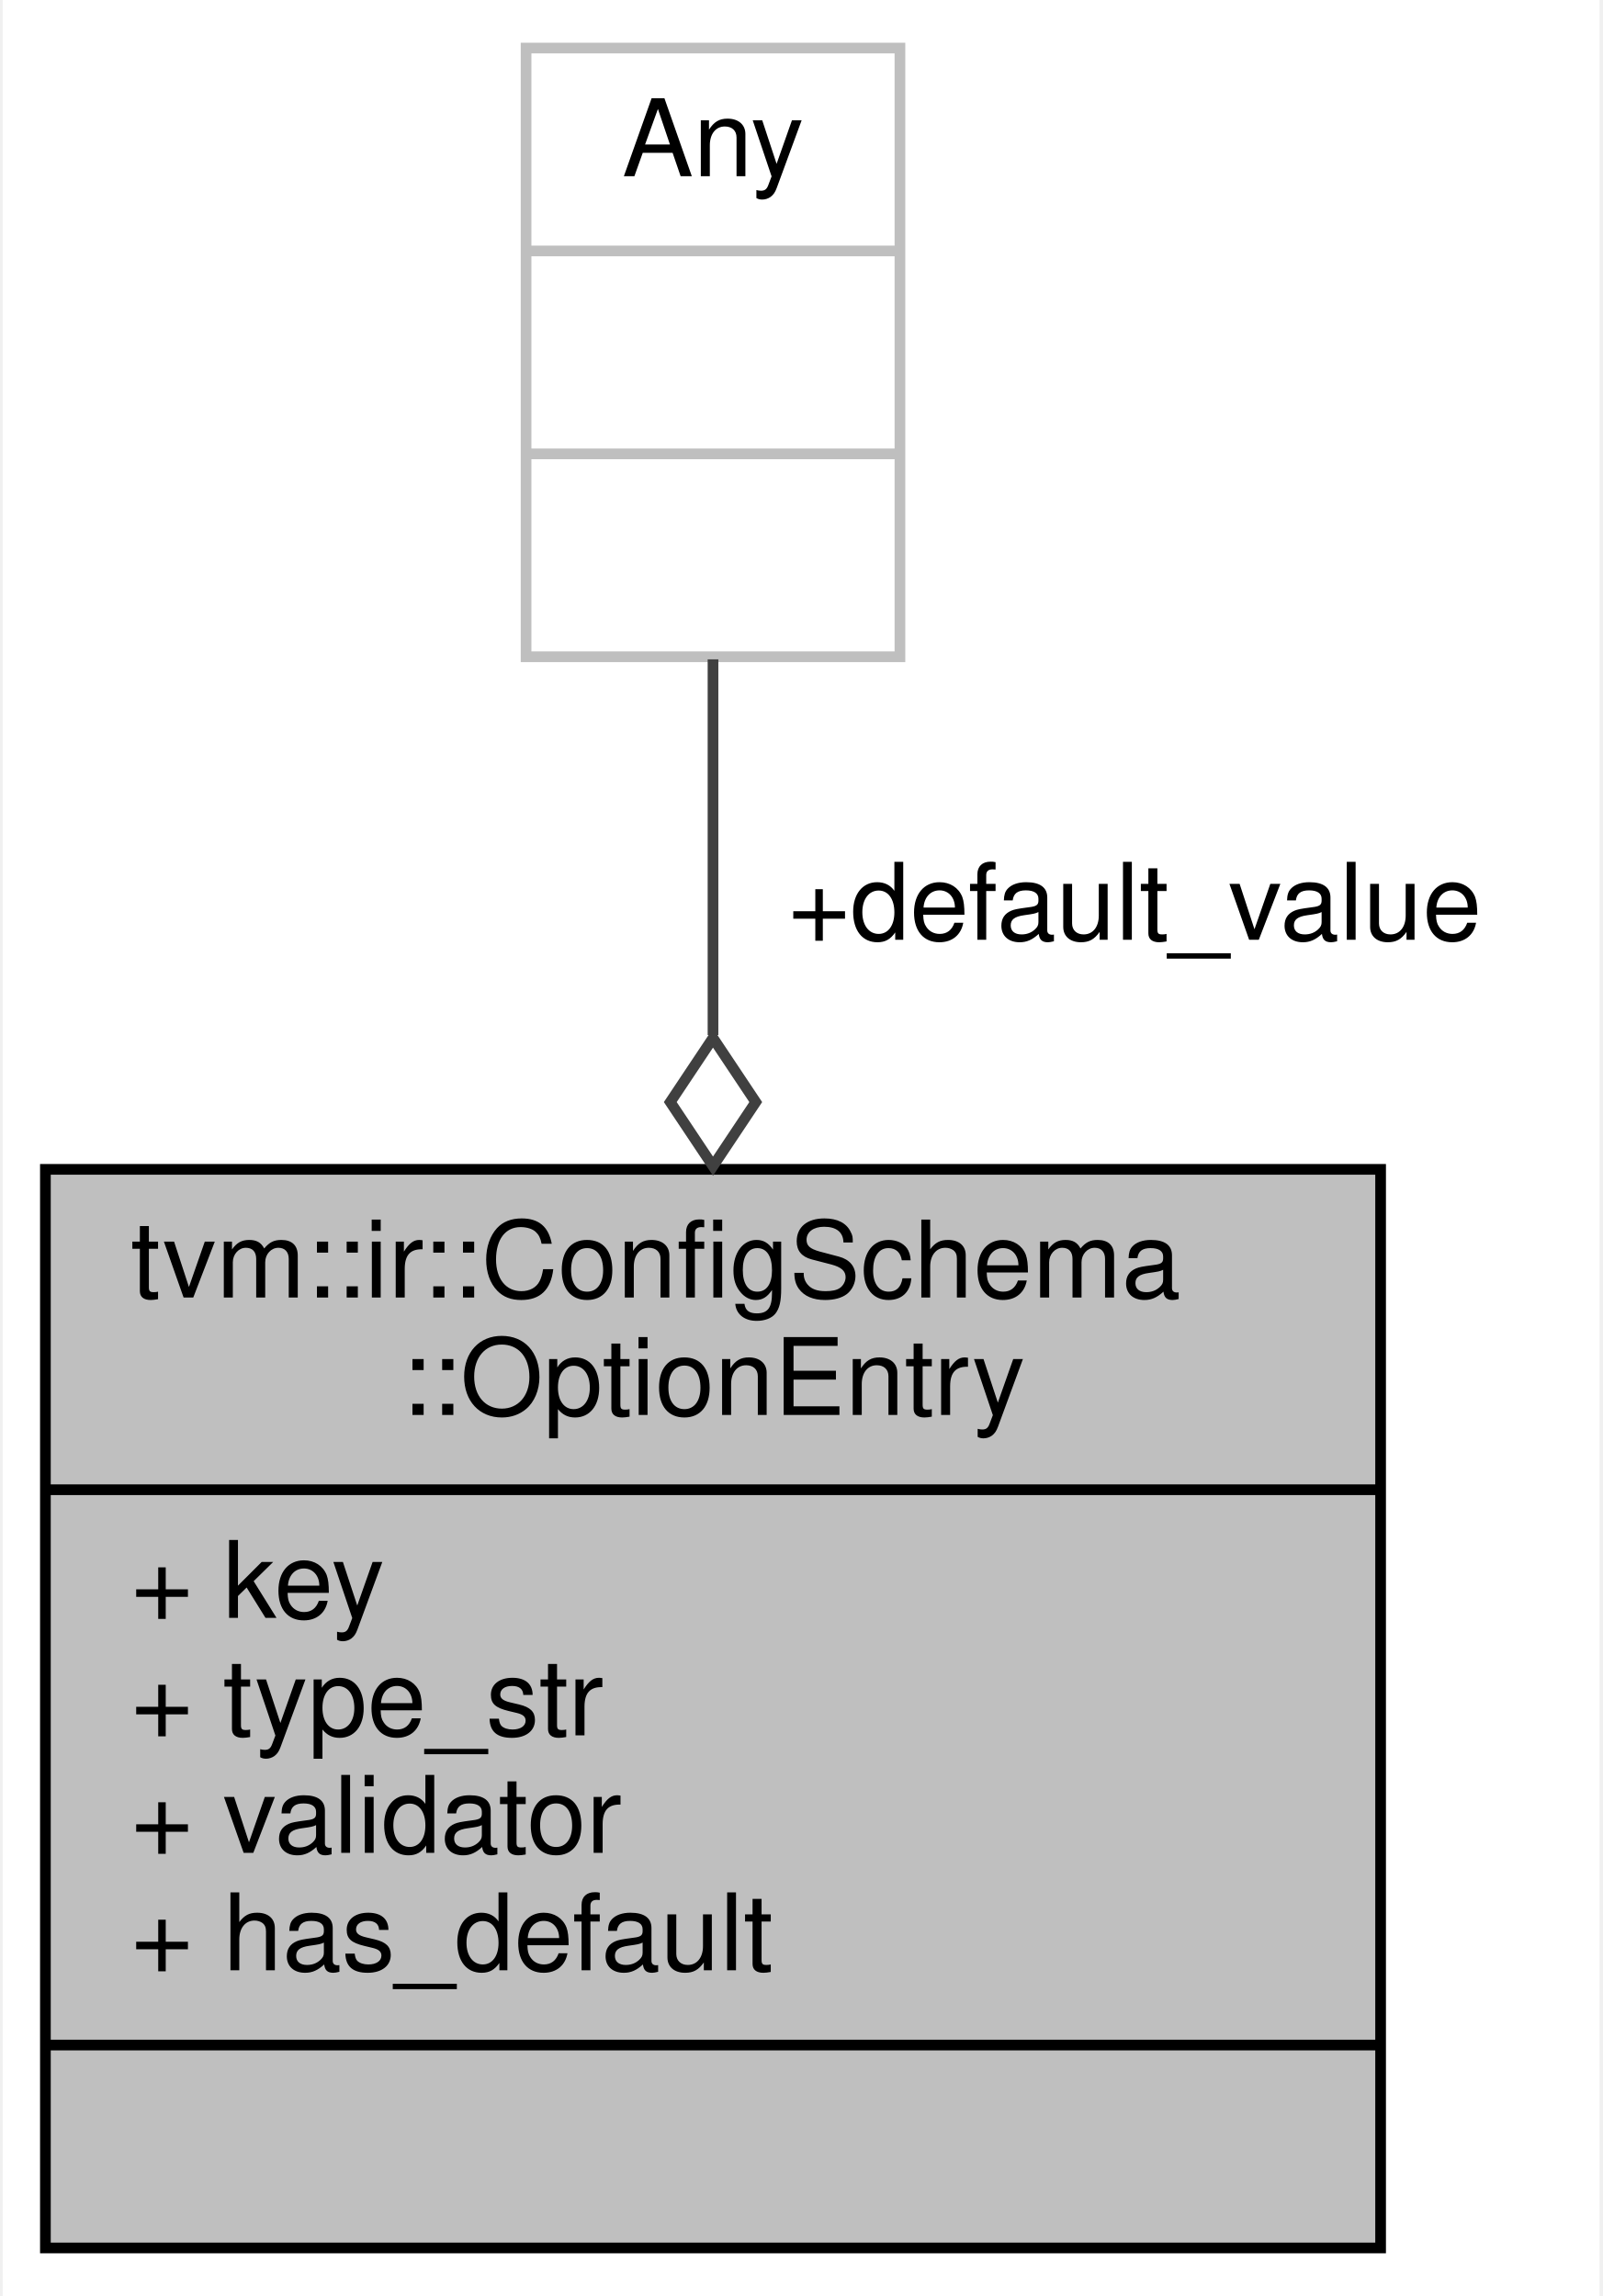
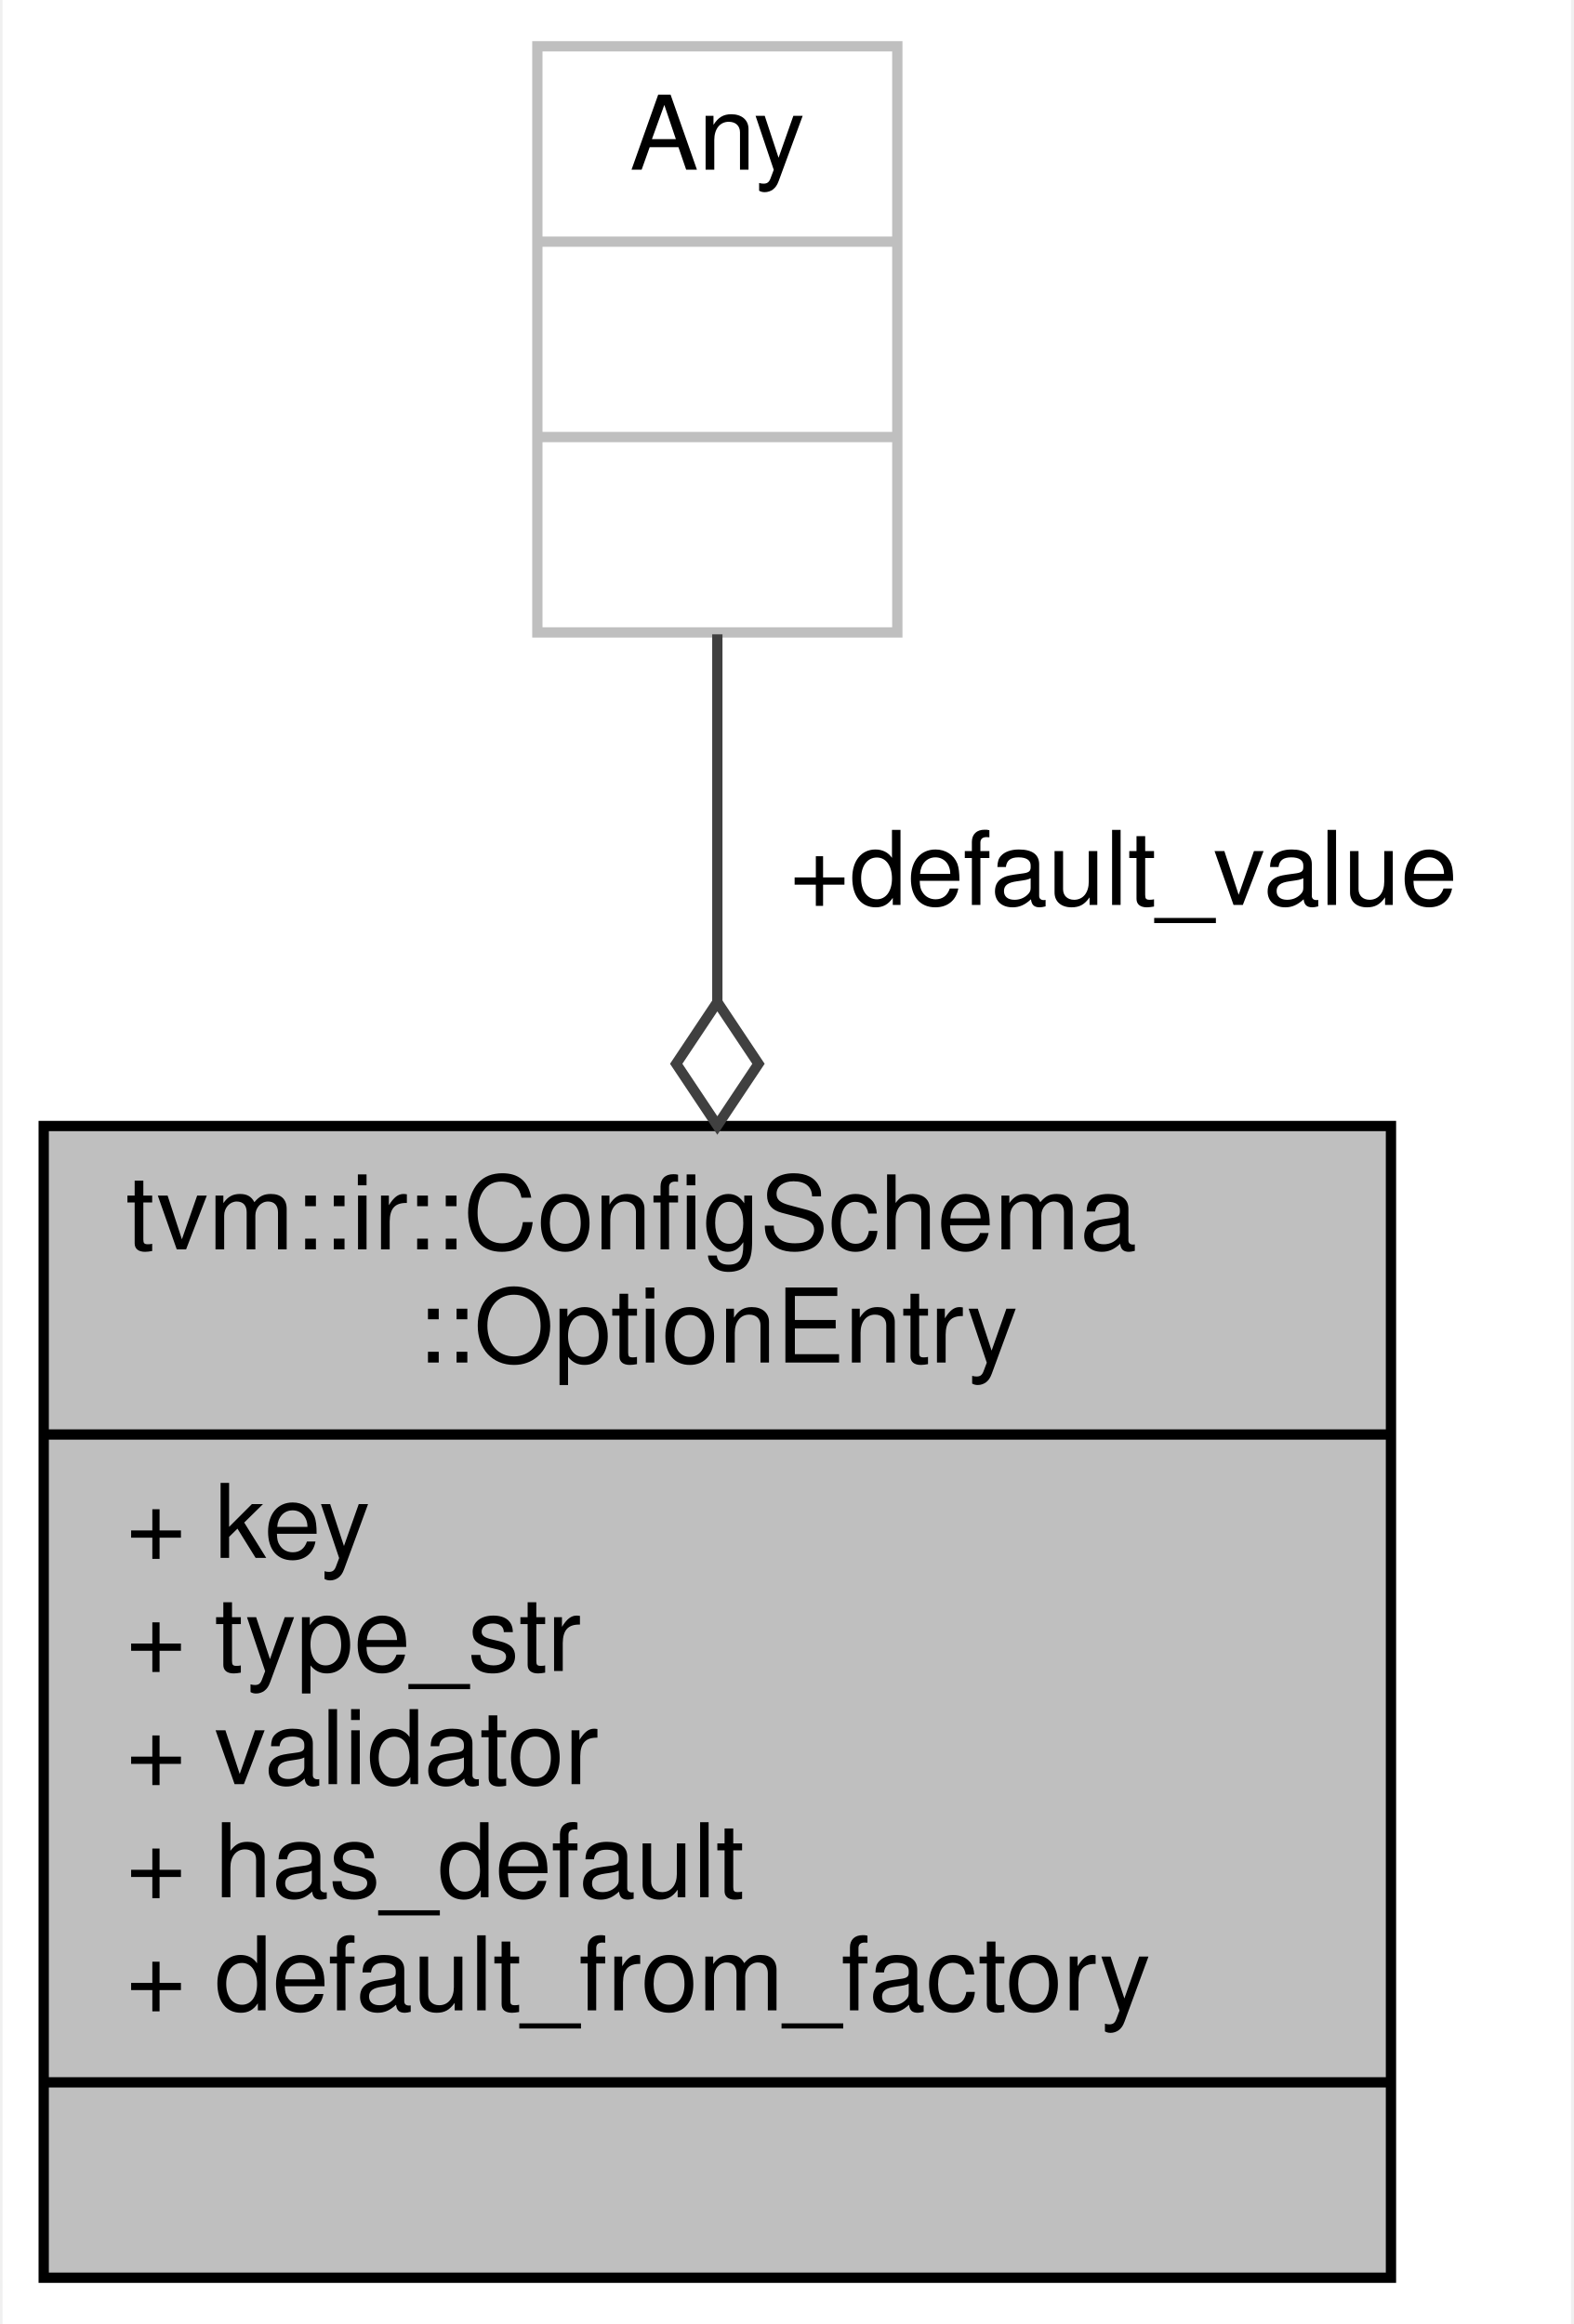
- <svg xmlns="http://www.w3.org/2000/svg" xmlns:xlink="http://www.w3.org/1999/xlink" width="150pt" height="215pt" viewBox="0.00 0.00 149.50 215.00">
-   <g id="graph0" class="graph" transform="scale(1 1) rotate(0) translate(4 211)">
-     <polygon fill="white" stroke="transparent" points="-4,4 -4,-211 145.5,-211 145.5,4 -4,4" />
+ <svg xmlns="http://www.w3.org/2000/svg" xmlns:xlink="http://www.w3.org/1999/xlink" width="153pt" height="226pt" viewBox="0.00 0.00 152.50 226.00">
+   <g id="graph0" class="graph" transform="scale(1 1) rotate(0) translate(4 222)">
+     <polygon fill="white" stroke="transparent" points="-4,4 -4,-222 148.5,-222 148.5,4 -4,4" />
    <g id="node1" class="node">
      <g id="a_node1">
        <a xlink:title="Schema entry for one declared option.">
-           <polygon fill="#bfbfbf" stroke="black" points="0,-0.5 0,-101.5 125,-101.5 125,-0.5 0,-0.5" />
-           <text text-anchor="start" x="8" y="-89.5" font-family="Helvetica,sans-Serif" font-size="10.00">tvm::ir::ConfigSchema</text>
-           <text text-anchor="middle" x="62.5" y="-78.5" font-family="Helvetica,sans-Serif" font-size="10.00">::OptionEntry</text>
-           <polyline fill="none" stroke="black" points="0,-71.5 125,-71.5 " />
-           <text text-anchor="start" x="8" y="-59.5" font-family="Helvetica,sans-Serif" font-size="10.00">+ key</text>
-           <text text-anchor="start" x="8" y="-48.5" font-family="Helvetica,sans-Serif" font-size="10.00">+ type_str</text>
-           <text text-anchor="start" x="8" y="-37.5" font-family="Helvetica,sans-Serif" font-size="10.00">+ validator</text>
-           <text text-anchor="start" x="8" y="-26.5" font-family="Helvetica,sans-Serif" font-size="10.00">+ has_default</text>
-           <polyline fill="none" stroke="black" points="0,-19.5 125,-19.5 " />
-           <text text-anchor="middle" x="62.5" y="-7.5" font-family="Helvetica,sans-Serif" font-size="10.00"> </text>
+           <polygon fill="#bfbfbf" stroke="black" points="0,-0.5 0,-112.5 131,-112.5 131,-0.5 0,-0.5" />
+           <text text-anchor="start" x="8" y="-100.5" font-family="Helvetica,sans-Serif" font-size="10.00">tvm::ir::ConfigSchema</text>
+           <text text-anchor="middle" x="65.5" y="-89.5" font-family="Helvetica,sans-Serif" font-size="10.00">::OptionEntry</text>
+           <polyline fill="none" stroke="black" points="0,-82.5 131,-82.5 " />
+           <text text-anchor="start" x="8" y="-70.5" font-family="Helvetica,sans-Serif" font-size="10.00">+ key</text>
+           <text text-anchor="start" x="8" y="-59.5" font-family="Helvetica,sans-Serif" font-size="10.00">+ type_str</text>
+           <text text-anchor="start" x="8" y="-48.5" font-family="Helvetica,sans-Serif" font-size="10.00">+ validator</text>
+           <text text-anchor="start" x="8" y="-37.5" font-family="Helvetica,sans-Serif" font-size="10.00">+ has_default</text>
+           <text text-anchor="start" x="8" y="-26.5" font-family="Helvetica,sans-Serif" font-size="10.00">+ default_from_factory</text>
+           <polyline fill="none" stroke="black" points="0,-19.5 131,-19.5 " />
+           <text text-anchor="middle" x="65.5" y="-7.5" font-family="Helvetica,sans-Serif" font-size="10.00"> </text>
        </a>
      </g>
    </g>
    <g id="node2" class="node">
      <g id="a_node2">
        <a xlink:title=" ">
-           <polygon fill="white" stroke="#bfbfbf" points="45,-149.5 45,-206.5 80,-206.5 80,-149.5 45,-149.5" />
-           <text text-anchor="middle" x="62.5" y="-194.5" font-family="Helvetica,sans-Serif" font-size="10.00">Any</text>
-           <polyline fill="none" stroke="#bfbfbf" points="45,-187.5 80,-187.5 " />
-           <text text-anchor="middle" x="62.5" y="-175.5" font-family="Helvetica,sans-Serif" font-size="10.00"> </text>
-           <polyline fill="none" stroke="#bfbfbf" points="45,-168.5 80,-168.5 " />
-           <text text-anchor="middle" x="62.5" y="-156.5" font-family="Helvetica,sans-Serif" font-size="10.00"> </text>
+           <polygon fill="white" stroke="#bfbfbf" points="48,-160.5 48,-217.5 83,-217.5 83,-160.5 48,-160.5" />
+           <text text-anchor="middle" x="65.5" y="-205.5" font-family="Helvetica,sans-Serif" font-size="10.00">Any</text>
+           <polyline fill="none" stroke="#bfbfbf" points="48,-198.5 83,-198.5 " />
+           <text text-anchor="middle" x="65.5" y="-186.5" font-family="Helvetica,sans-Serif" font-size="10.00"> </text>
+           <polyline fill="none" stroke="#bfbfbf" points="48,-179.5 83,-179.5 " />
+           <text text-anchor="middle" x="65.5" y="-167.5" font-family="Helvetica,sans-Serif" font-size="10.00"> </text>
        </a>
      </g>
    </g>
    <g id="edge1" class="edge">
-       <path fill="none" stroke="#404040" d="M62.5,-149.26C62.5,-138.79 62.5,-126.42 62.5,-114.07" />
-       <polygon fill="none" stroke="#404040" points="62.5,-113.8 58.5,-107.8 62.5,-101.8 66.5,-107.8 62.5,-113.8" />
-       <text text-anchor="middle" x="102" y="-123" font-family="Helvetica,sans-Serif" font-size="10.00"> +default_value</text>
+       <path fill="none" stroke="#404040" d="M65.5,-160.32C65.5,-149.78 65.5,-137.25 65.5,-124.62" />
+       <polygon fill="none" stroke="#404040" points="65.5,-124.55 61.5,-118.55 65.5,-112.55 69.5,-118.55 65.5,-124.55" />
+       <text text-anchor="middle" x="105" y="-134" font-family="Helvetica,sans-Serif" font-size="10.00"> +default_value</text>
    </g>
  </g>
</svg>
